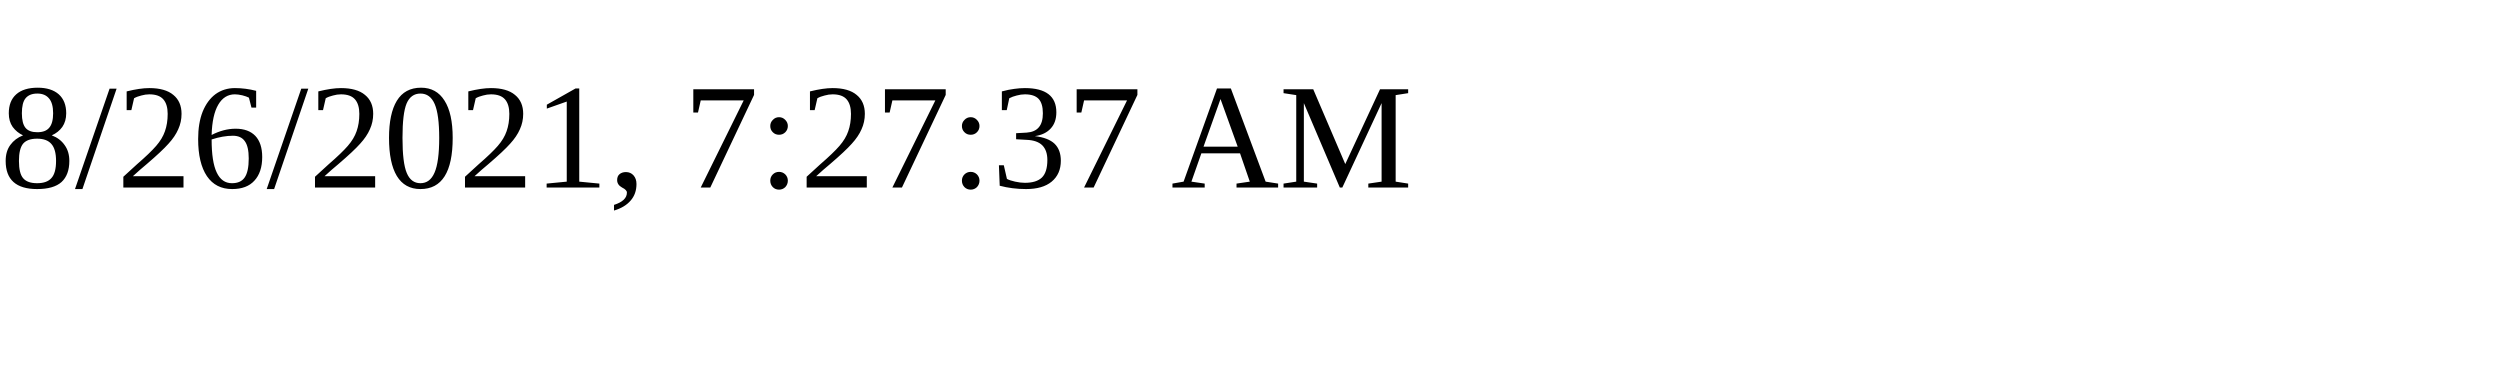
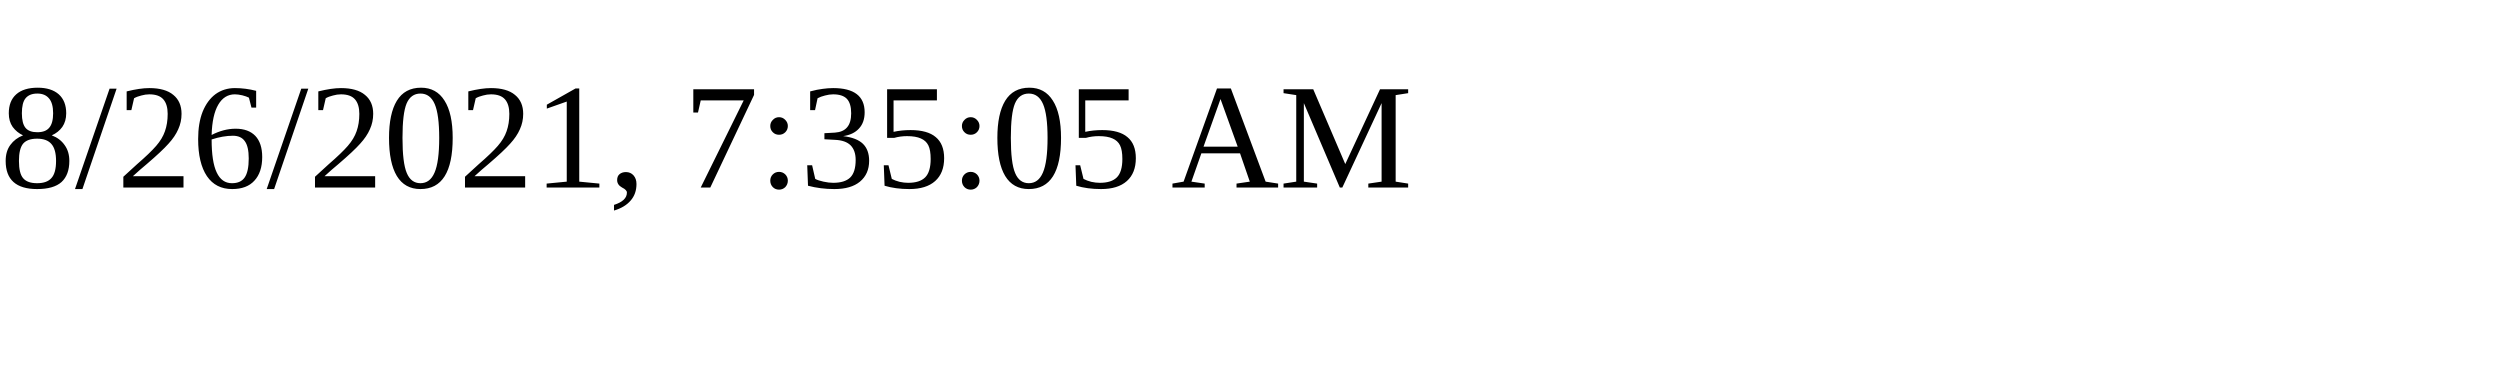
<svg xmlns="http://www.w3.org/2000/svg" height="30" width="200">
-   <text x="0" y="15">8/26/2021, 7:27:37 AM</text>
+   <text x="0" y="15">8/26/2021, 7:35:05 AM</text>
</svg>
